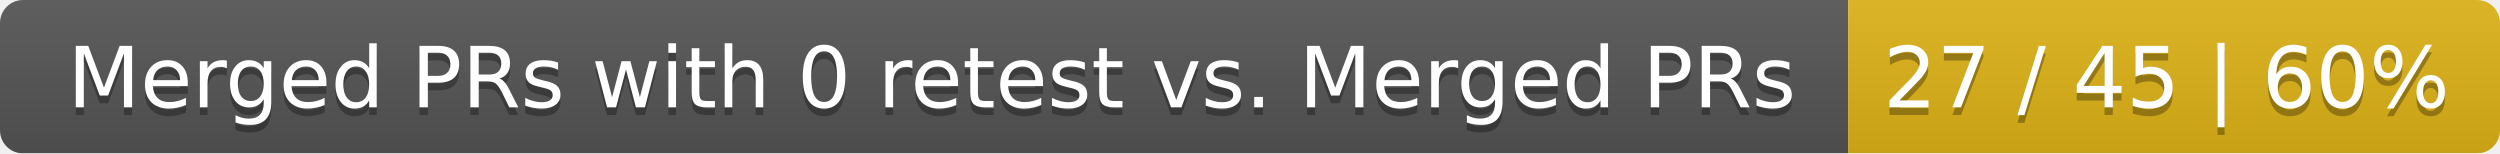
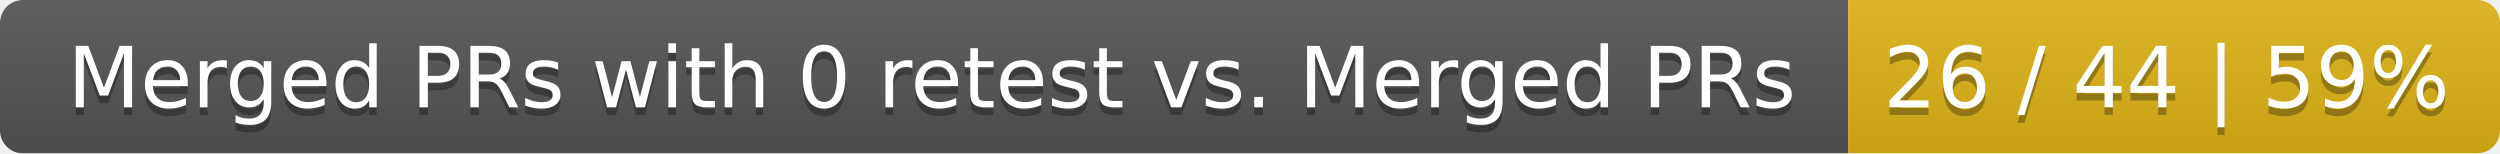
<svg xmlns="http://www.w3.org/2000/svg" width="326" height="20">
  <linearGradient id="smooth" x2="0" y2="100%">
    <stop offset="0" stop-color="#bbb" stop-opacity=".1" />
    <stop offset="1" stop-opacity=".1" />
  </linearGradient>
  <mask id="round">
    <rect width="326" height="20" rx="3" fill="#fff" />
  </mask>
  <g mask="url(#round)">
    <rect width="241" height="20" fill="#555" />
    <rect x="241" width="85" height="20" fill="#dfb317" />
    <rect width="326" height="20" fill="url(#smooth)" />
  </g>
  <g fill="#fff" text-anchor="middle" font-family="DejaVu Sans,Verdana,Geneva,sans-serif" font-size="11">
    <text x="121.5" y="15" fill="#010101" fill-opacity=".3">Merged PRs with 0 retest vs. Merged PRs</text>
    <text x="121.5" y="14">Merged PRs with 0 retest vs. Merged PRs</text>
-     <text x="282.5" y="15" fill="#010101" fill-opacity=".3">27 / 45 | 60%</text>
-     <text x="282.5" y="14">27 / 45 | 60%</text>
+     <text x="282.5" y="15" fill="#010101" fill-opacity=".3">26 / 44 | 59%</text>
+     <text x="282.5" y="14">26 / 44 | 59%</text>
  </g>
</svg>
